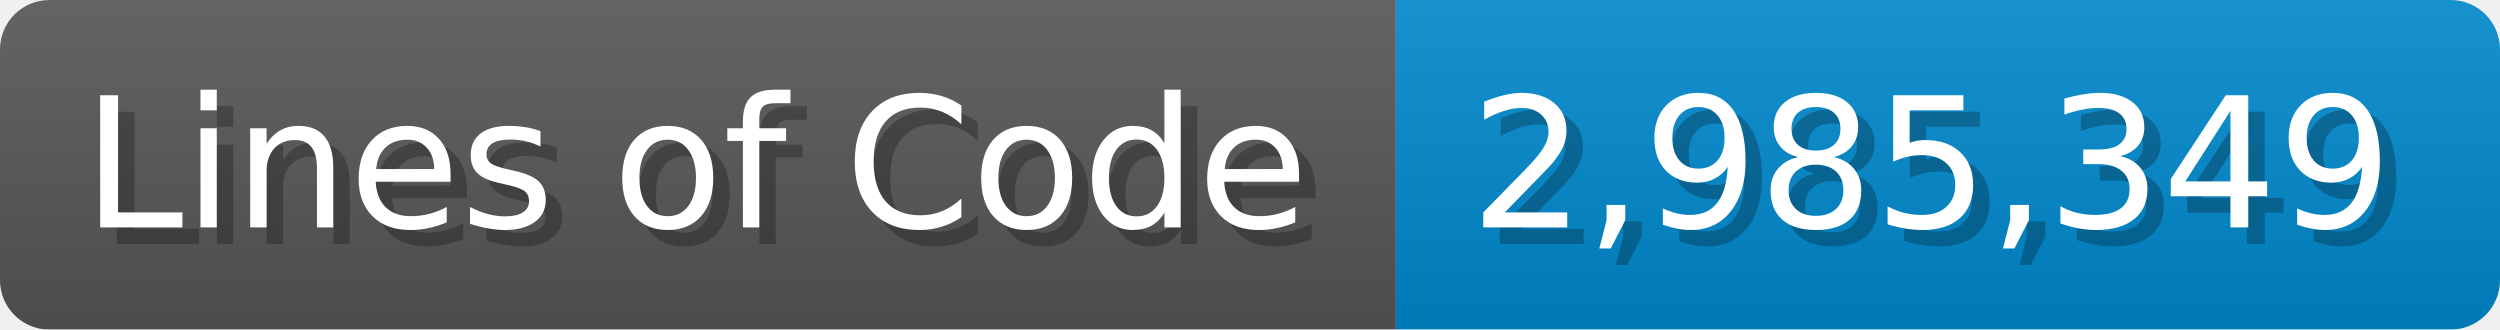
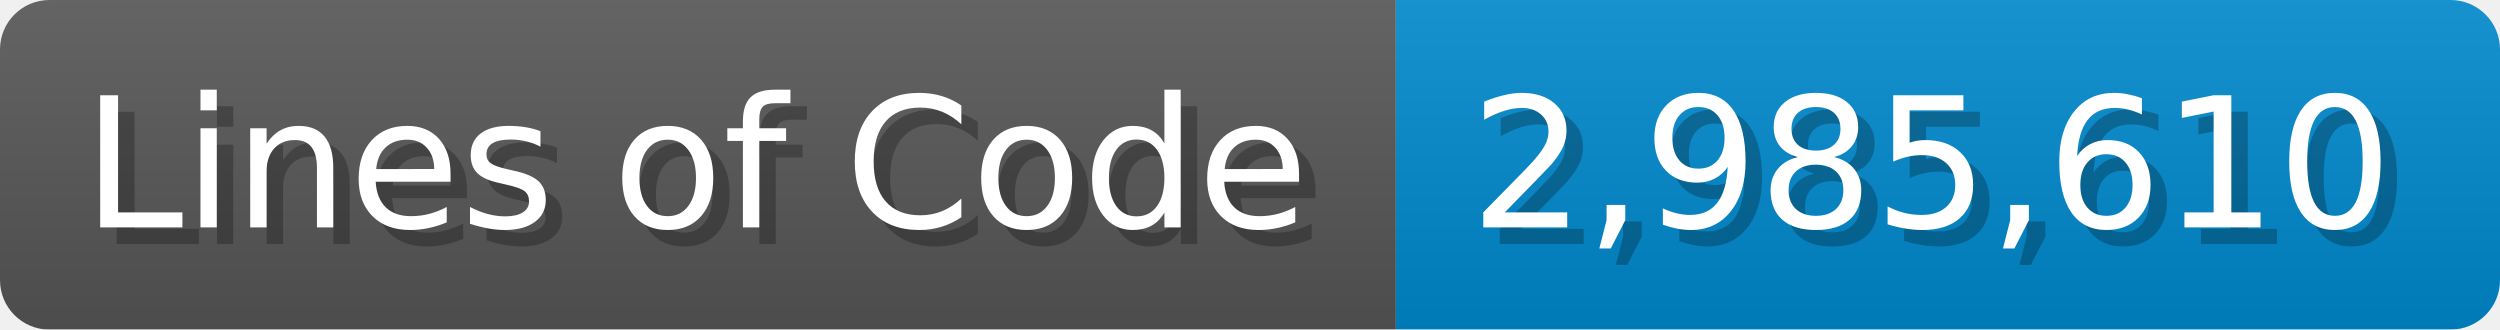
<svg xmlns="http://www.w3.org/2000/svg" width="151.7" height="20" viewBox="0 0 1517 200">
  <linearGradient id="a" x2="0" y2="100%">
    <stop offset="0" stop-opacity=".1" stop-color="#EEE" />
    <stop offset="1" stop-opacity=".1" />
  </linearGradient>
  <mask id="m">
    <rect width="1517" height="200" rx="30" fill="#FFF" />
  </mask>
  <g mask="url(#m)">
    <rect width="847" height="200" fill="#555" />
    <rect width="670" height="200" fill="#08C" x="847" />
    <rect width="1517" height="200" fill="url(#a)" />
  </g>
  <g fill="#fff" text-anchor="start" font-family="Verdana,DejaVu Sans,sans-serif" font-size="110">
    <text x="60" y="148" textLength="747" fill="#000" opacity="0.25">Lines of Code</text>
    <text x="50" y="138" textLength="747">Lines of Code</text>
-     <text x="902" y="148" textLength="570" fill="#000" opacity="0.25">2,985,349</text>
-     <text x="892" y="138" textLength="570">2,985,349</text>
+     <text x="902" y="148" textLength="570" fill="#000" opacity="0.25">2,985,610</text>
+     <text x="892" y="138" textLength="570">2,985,610</text>
  </g>
</svg>
